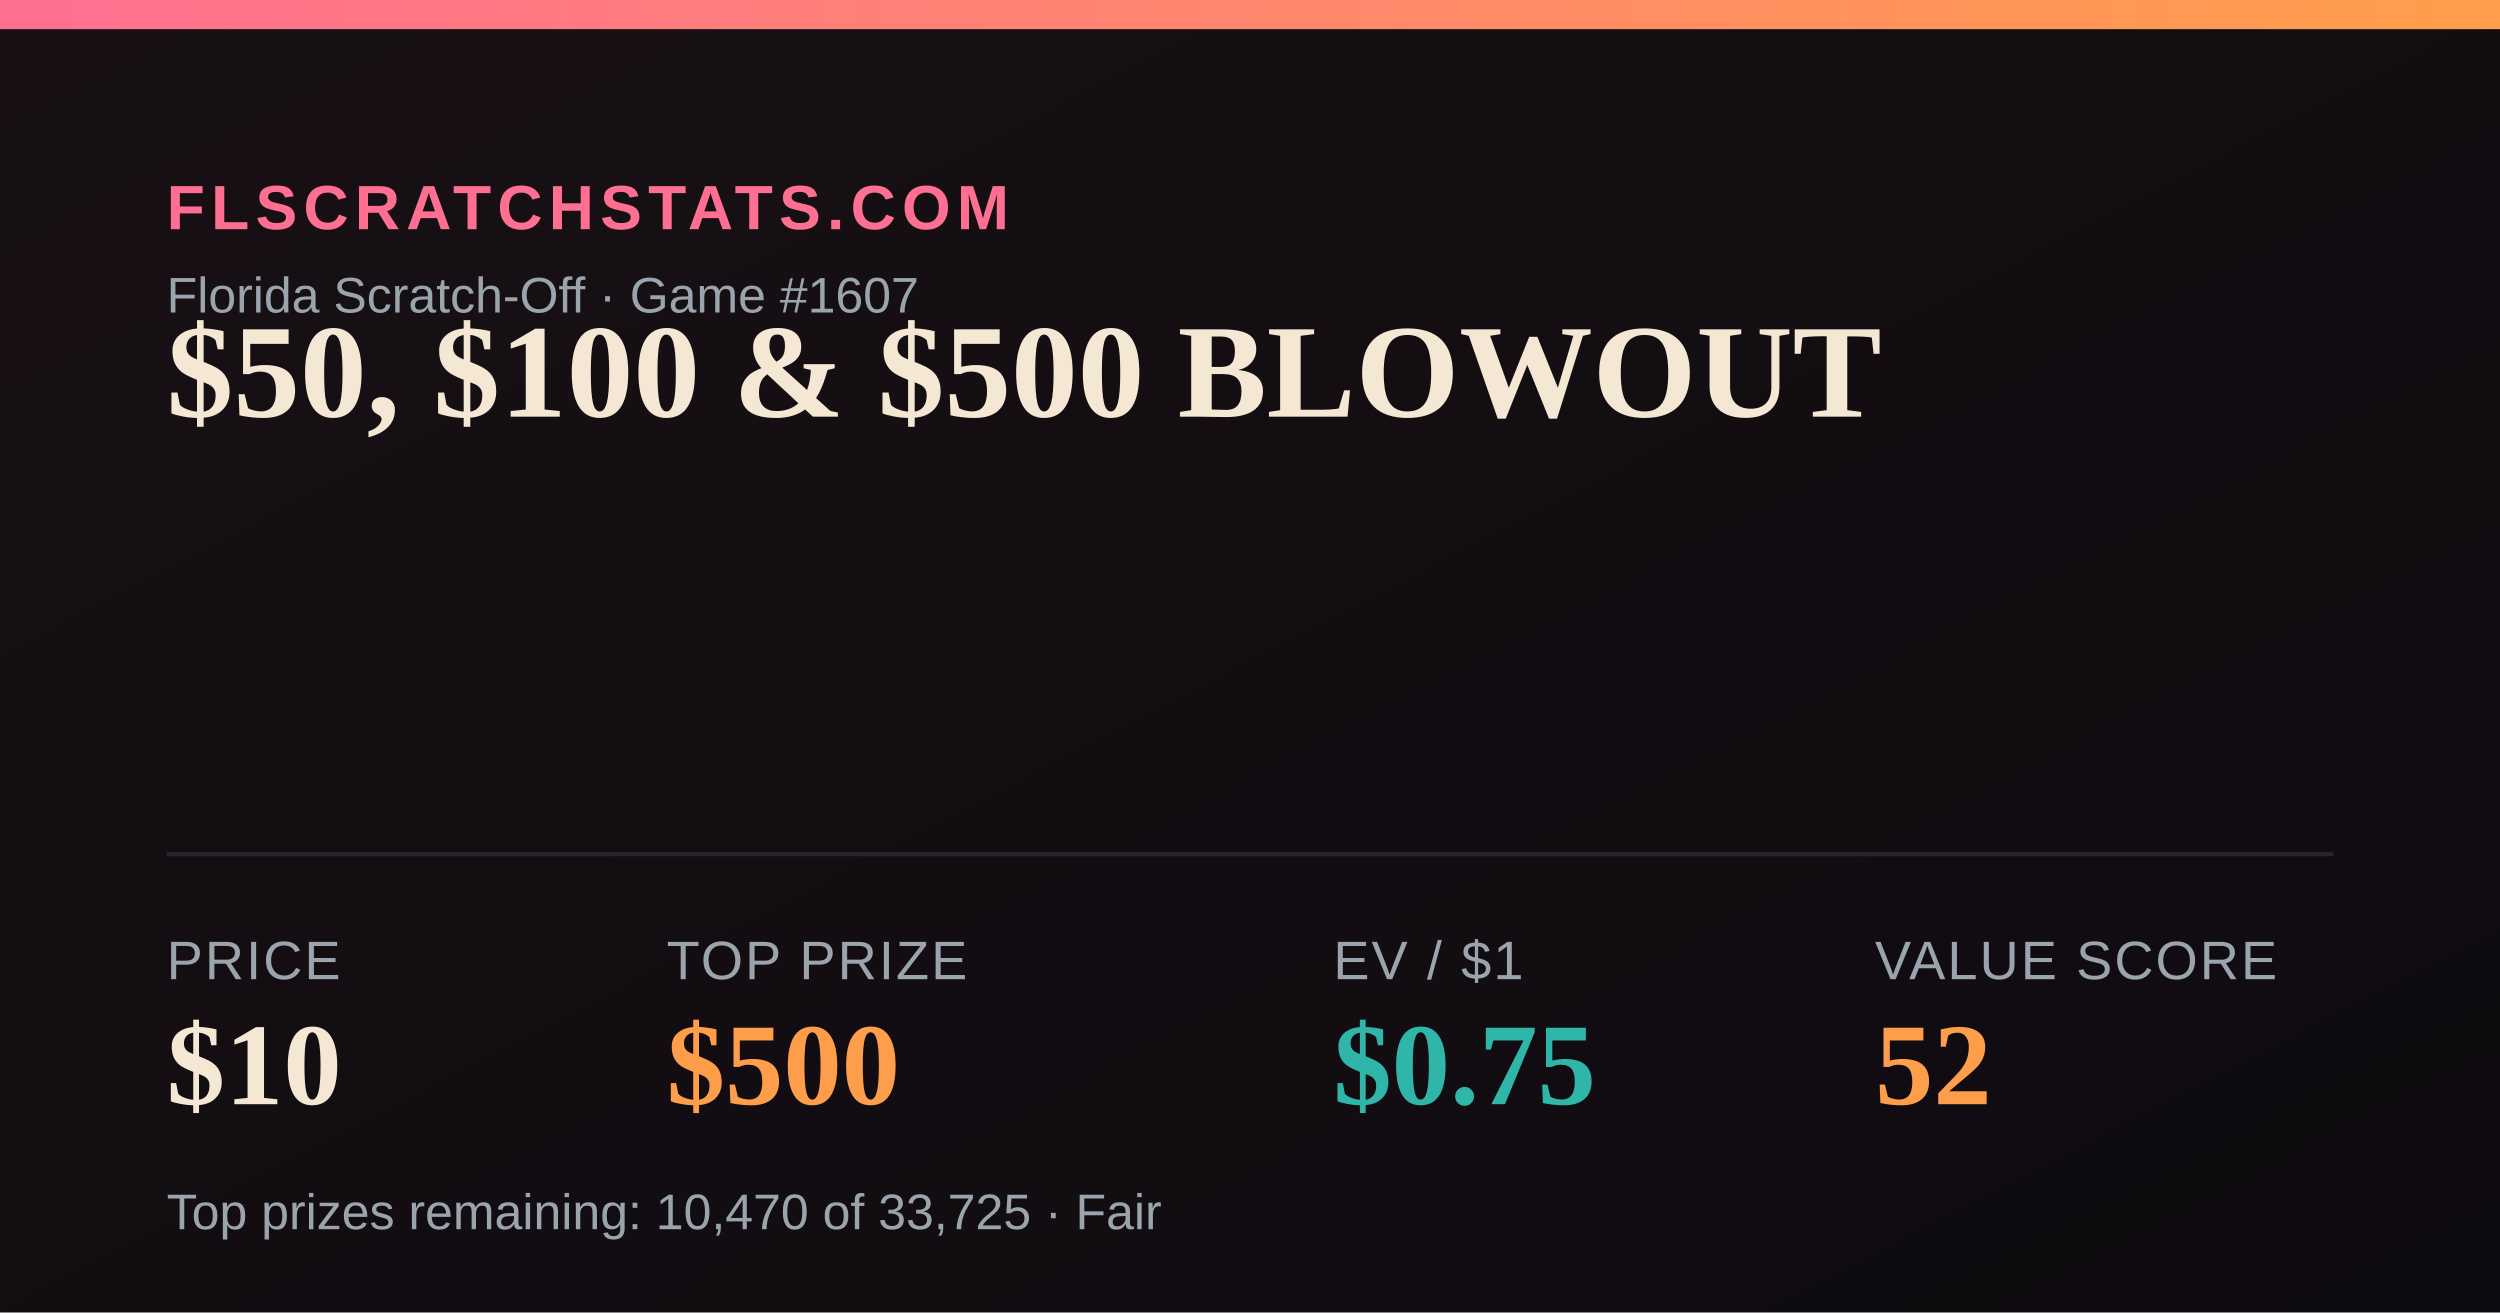
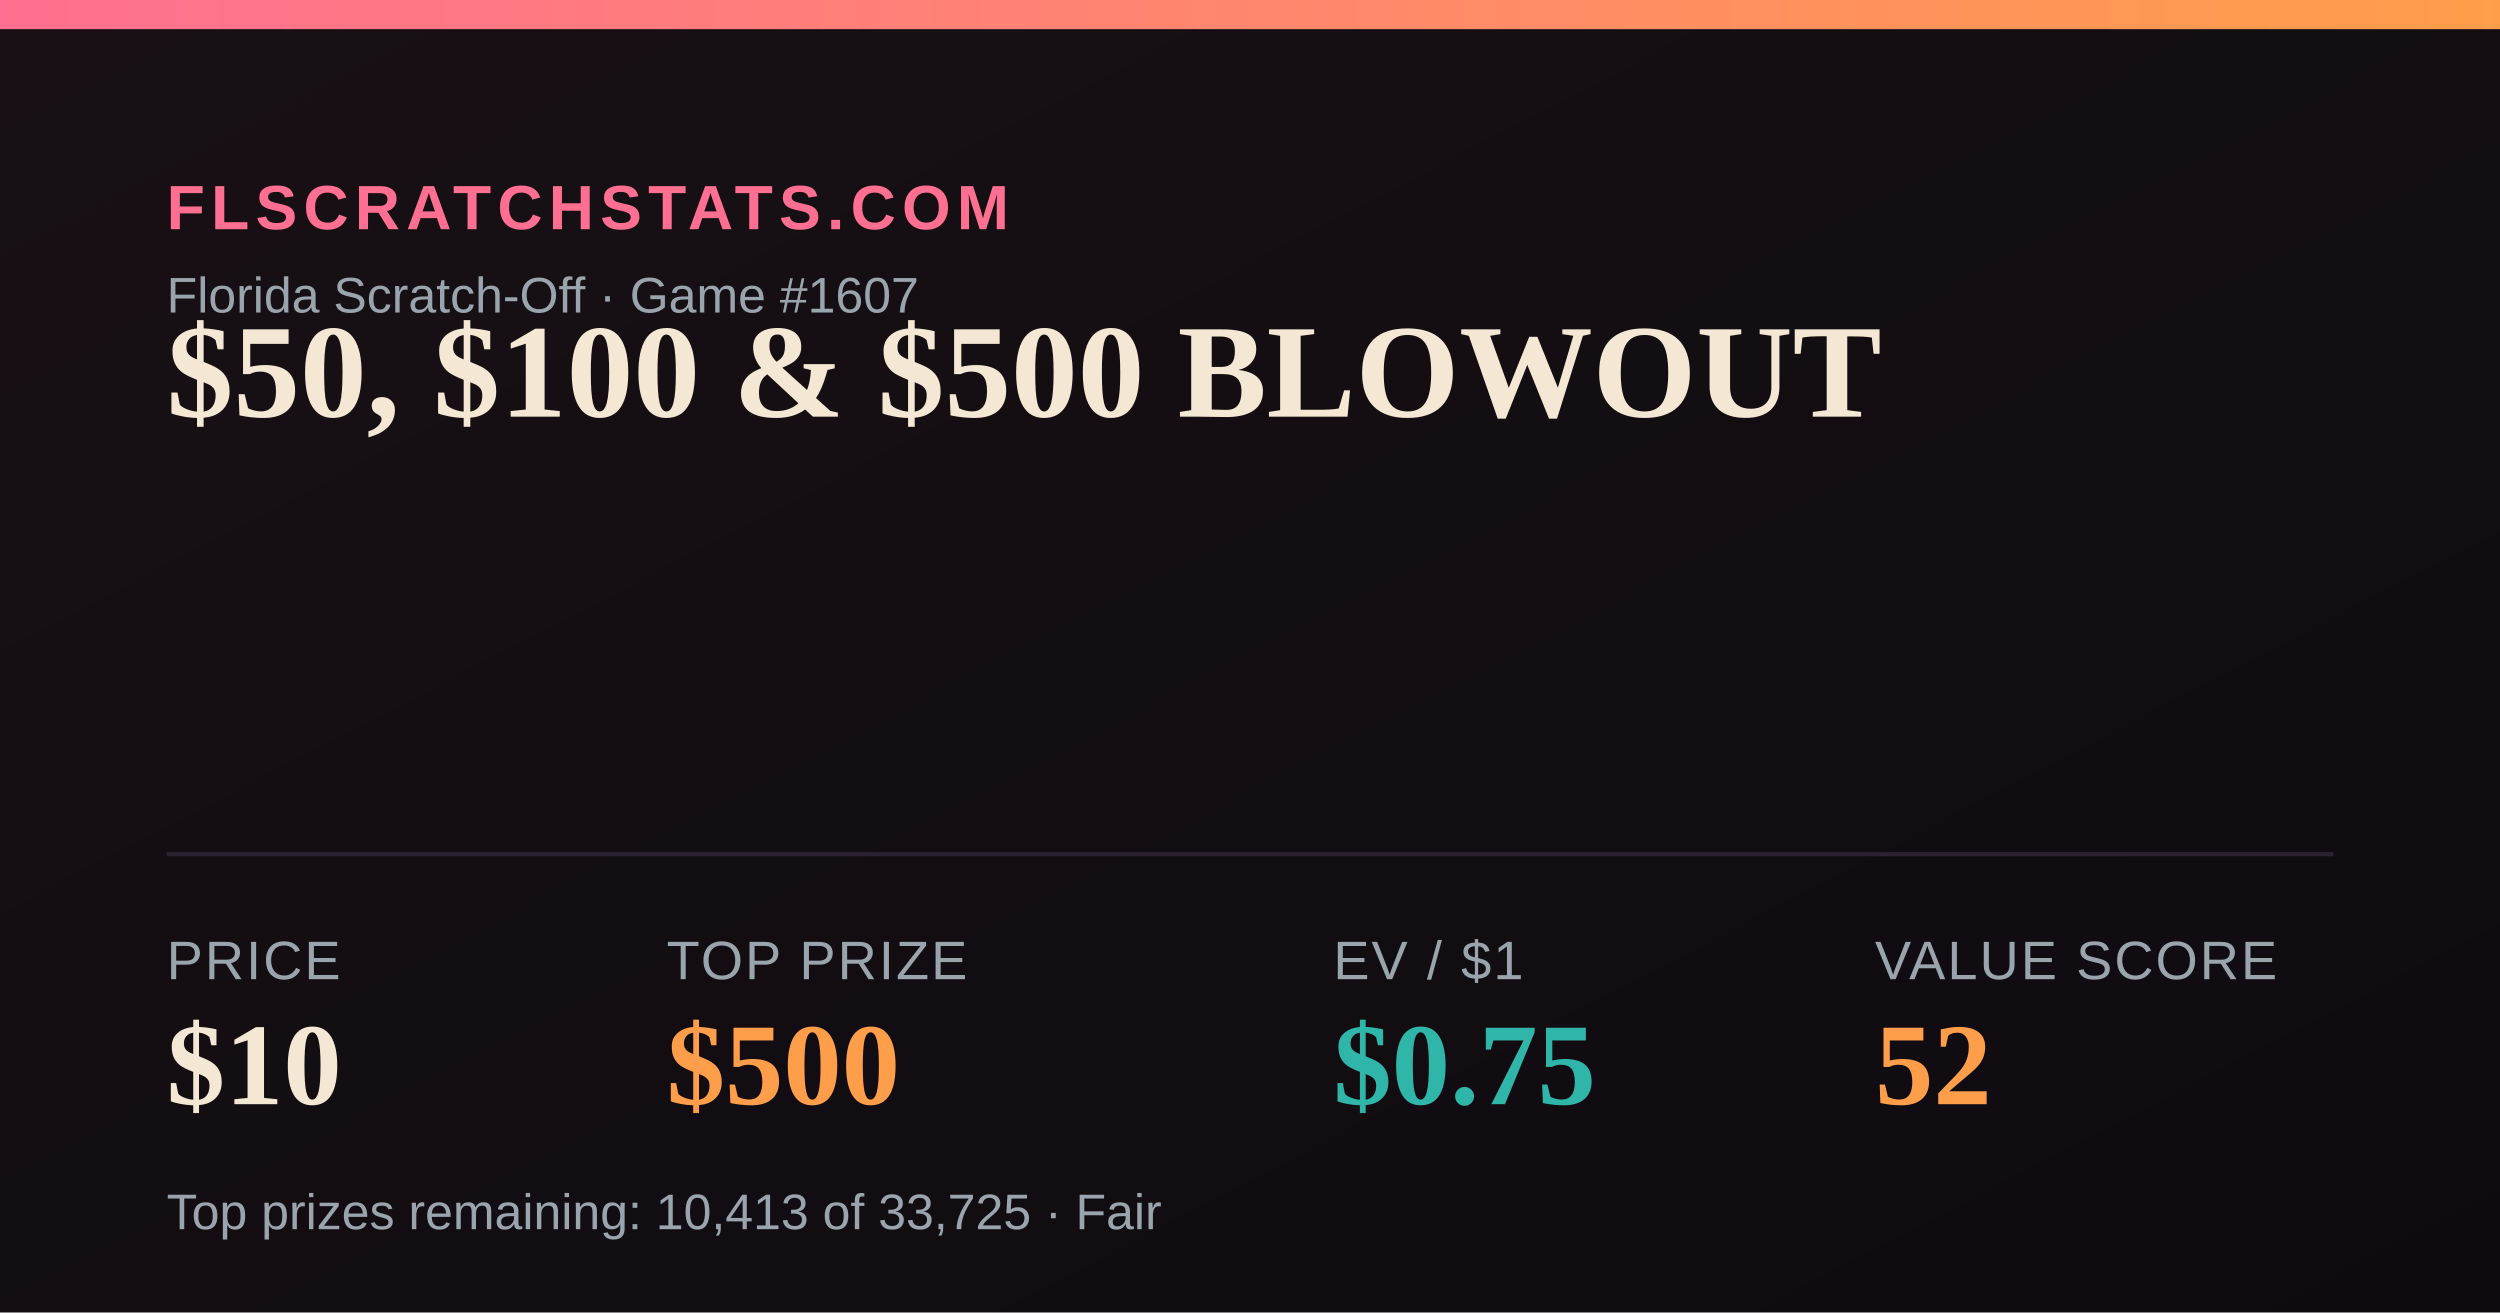
<svg xmlns="http://www.w3.org/2000/svg" width="1200" height="630" viewBox="0 0 1200 630">
  <defs>
    <linearGradient id="bg" x1="0" y1="0" x2="1" y2="1">
      <stop offset="0" stop-color="#181014" />
      <stop offset="1" stop-color="#0e0b10" />
    </linearGradient>
    <linearGradient id="accent" x1="0" y1="0" x2="1" y2="0">
      <stop offset="0" stop-color="#FF6F91" />
      <stop offset="1" stop-color="#FF9E4A" />
    </linearGradient>
  </defs>
  <rect width="1200" height="630" fill="url(#bg)" />
  <rect x="0" y="0" width="1200" height="14" fill="url(#accent)" />
  <text x="80" y="110" font-family="Arial,Helvetica,sans-serif" font-size="30" fill="#FF6F91" letter-spacing="3" font-weight="700">FLSCRATCHSTATS.COM</text>
  <text x="80" y="150" font-family="Arial,Helvetica,sans-serif" font-size="24" fill="#9aa4ad">Florida Scratch-Off · Game #1607</text>
  <text x="80" y="200" font-family="Georgia,'Times New Roman',serif" font-size="64" font-weight="700" fill="#F4E7D3">$50, $100 &amp; $500 BLOWOUT</text>
  <line x1="80" y1="410" x2="1120" y2="410" stroke="#2a2230" stroke-width="2" />
  <text x="80" y="470" font-family="Arial,Helvetica,sans-serif" font-size="26" fill="#9aa4ad" letter-spacing="1">PRICE</text>
  <text x="80" y="530" font-family="Georgia,'Times New Roman',serif" font-size="56" font-weight="700" fill="#F4E7D3">$10</text>
  <text x="320" y="470" font-family="Arial,Helvetica,sans-serif" font-size="26" fill="#9aa4ad" letter-spacing="1">TOP PRIZE</text>
  <text x="320" y="530" font-family="Georgia,'Times New Roman',serif" font-size="56" font-weight="700" fill="#FF9E4A">$500</text>
  <text x="640" y="470" font-family="Arial,Helvetica,sans-serif" font-size="26" fill="#9aa4ad" letter-spacing="1">EV / $1</text>
  <text x="640" y="530" font-family="Georgia,'Times New Roman',serif" font-size="56" font-weight="700" fill="#2FB6A8">$0.75</text>
  <text x="900" y="470" font-family="Arial,Helvetica,sans-serif" font-size="26" fill="#9aa4ad" letter-spacing="1">VALUE SCORE</text>
  <text x="900" y="530" font-family="Georgia,'Times New Roman',serif" font-size="56" font-weight="700" fill="#FF9E4A">52</text>
-   <text x="80" y="590" font-family="Arial,Helvetica,sans-serif" font-size="24" fill="#9aa4ad">Top prizes remaining: 10,470 of 33,725 · Fair</text>
+   <text x="80" y="590" font-family="Arial,Helvetica,sans-serif" font-size="24" fill="#9aa4ad">Top prizes remaining: 10,413 of 33,725 · Fair</text>
</svg>
